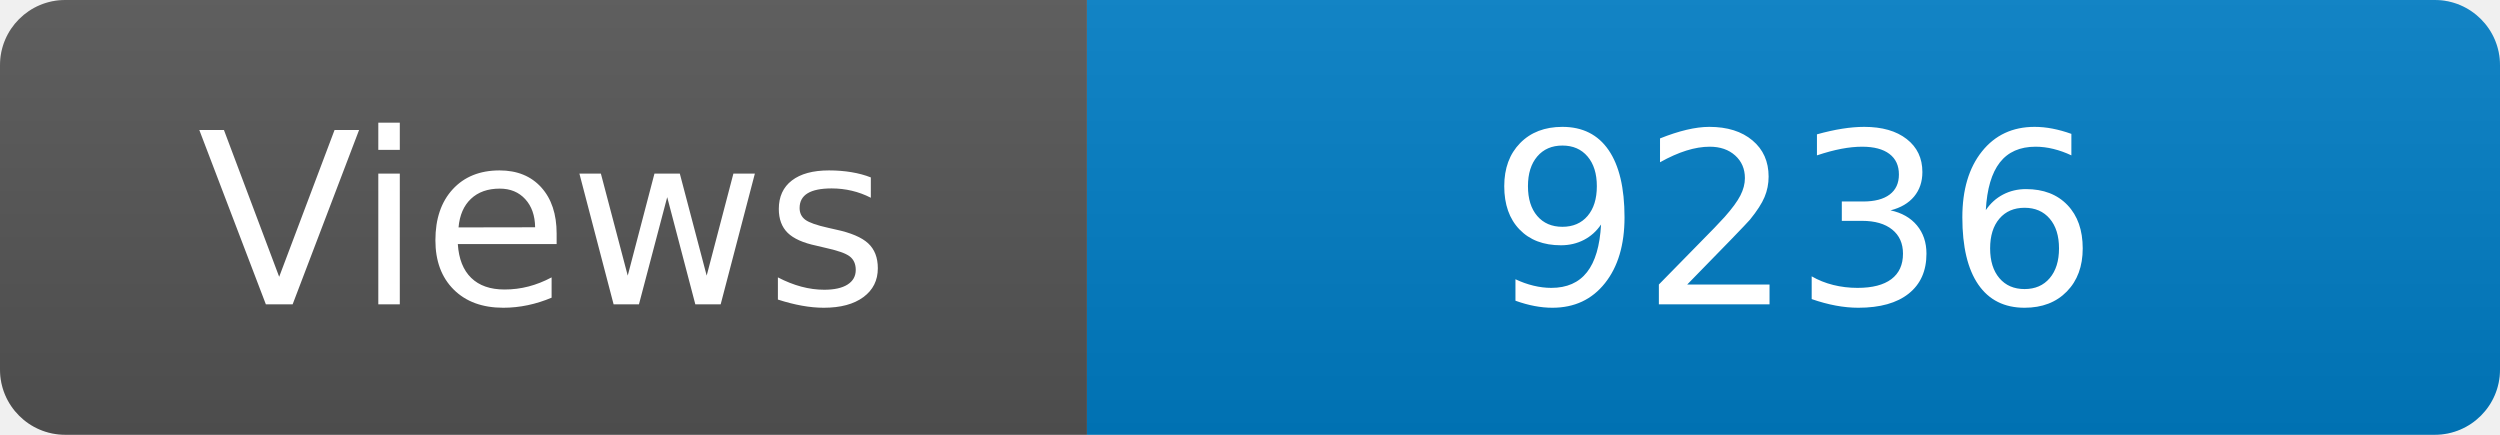
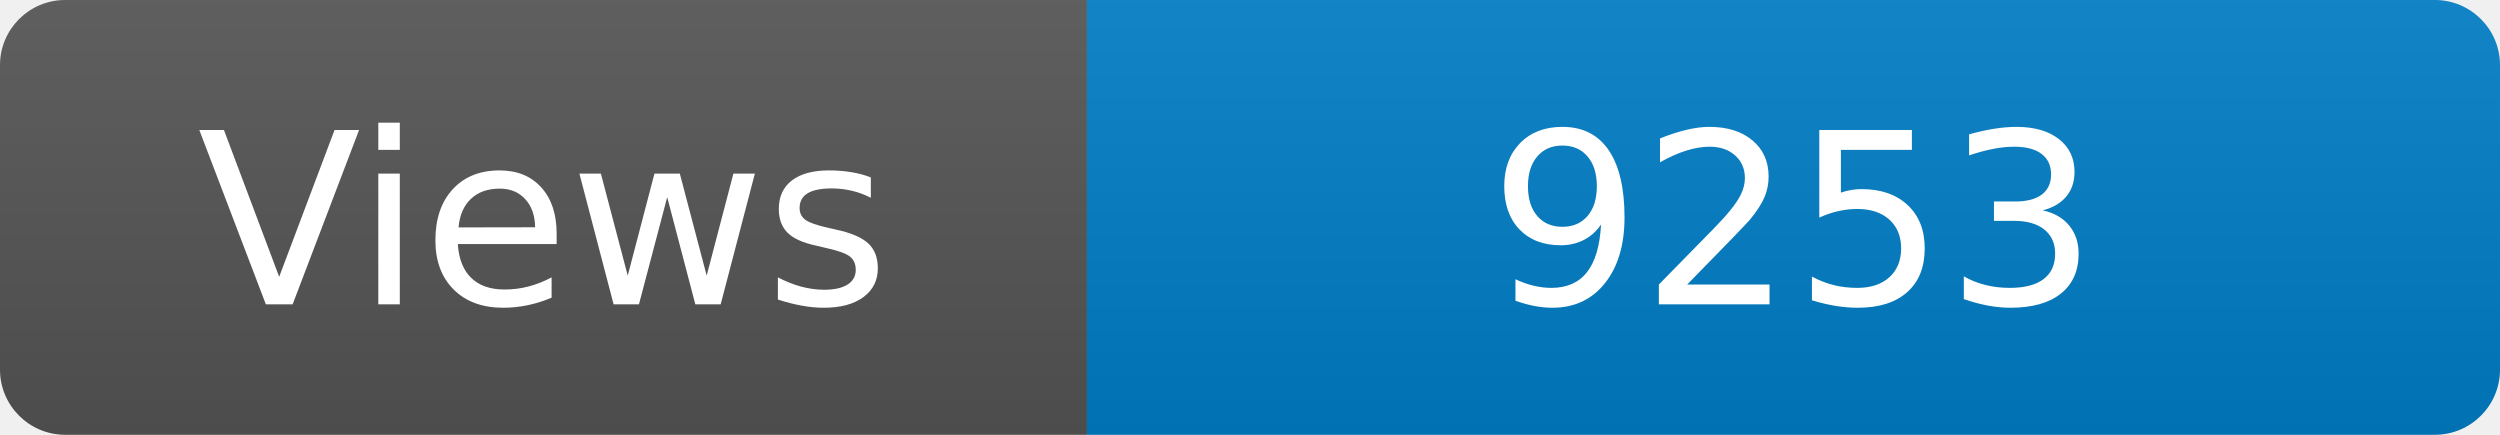
<svg xmlns="http://www.w3.org/2000/svg" width="115" height="20" role="img" aria-label="Maintained?: yes">
  <linearGradient id="s" x2="0" y2="100%">
    <stop offset="0" stop-color="#bbb" stop-opacity=".1" />
    <stop offset="1" stop-opacity=".1" />
  </linearGradient>
  <clipPath id="r">
    <rect width="115" height="20" rx="3" fill="#fff" />
  </clipPath>
  <g clip-path="url(#r)">
    <rect width="50" height="20" fill="#555" />
    <rect x="50" width="160" height="20" fill="#007ec6" />
    <rect width="115" height="20" fill="url(#s)" />
  </g>
  <g fill="#fff" text-anchor="middle" font-family="Verdana,Geneva,DejaVu Sans,sans-serif" font-size="110">
    <text x="250" y="140" transform="scale(.1)" fill="#fff">Views</text>
-     <text x="825" y="140" transform="scale(.1)" fill="#fff">9236</text>
+     <text x="825" y="140" transform="scale(.1)" fill="#fff">9253</text>
  </g>
</svg>
